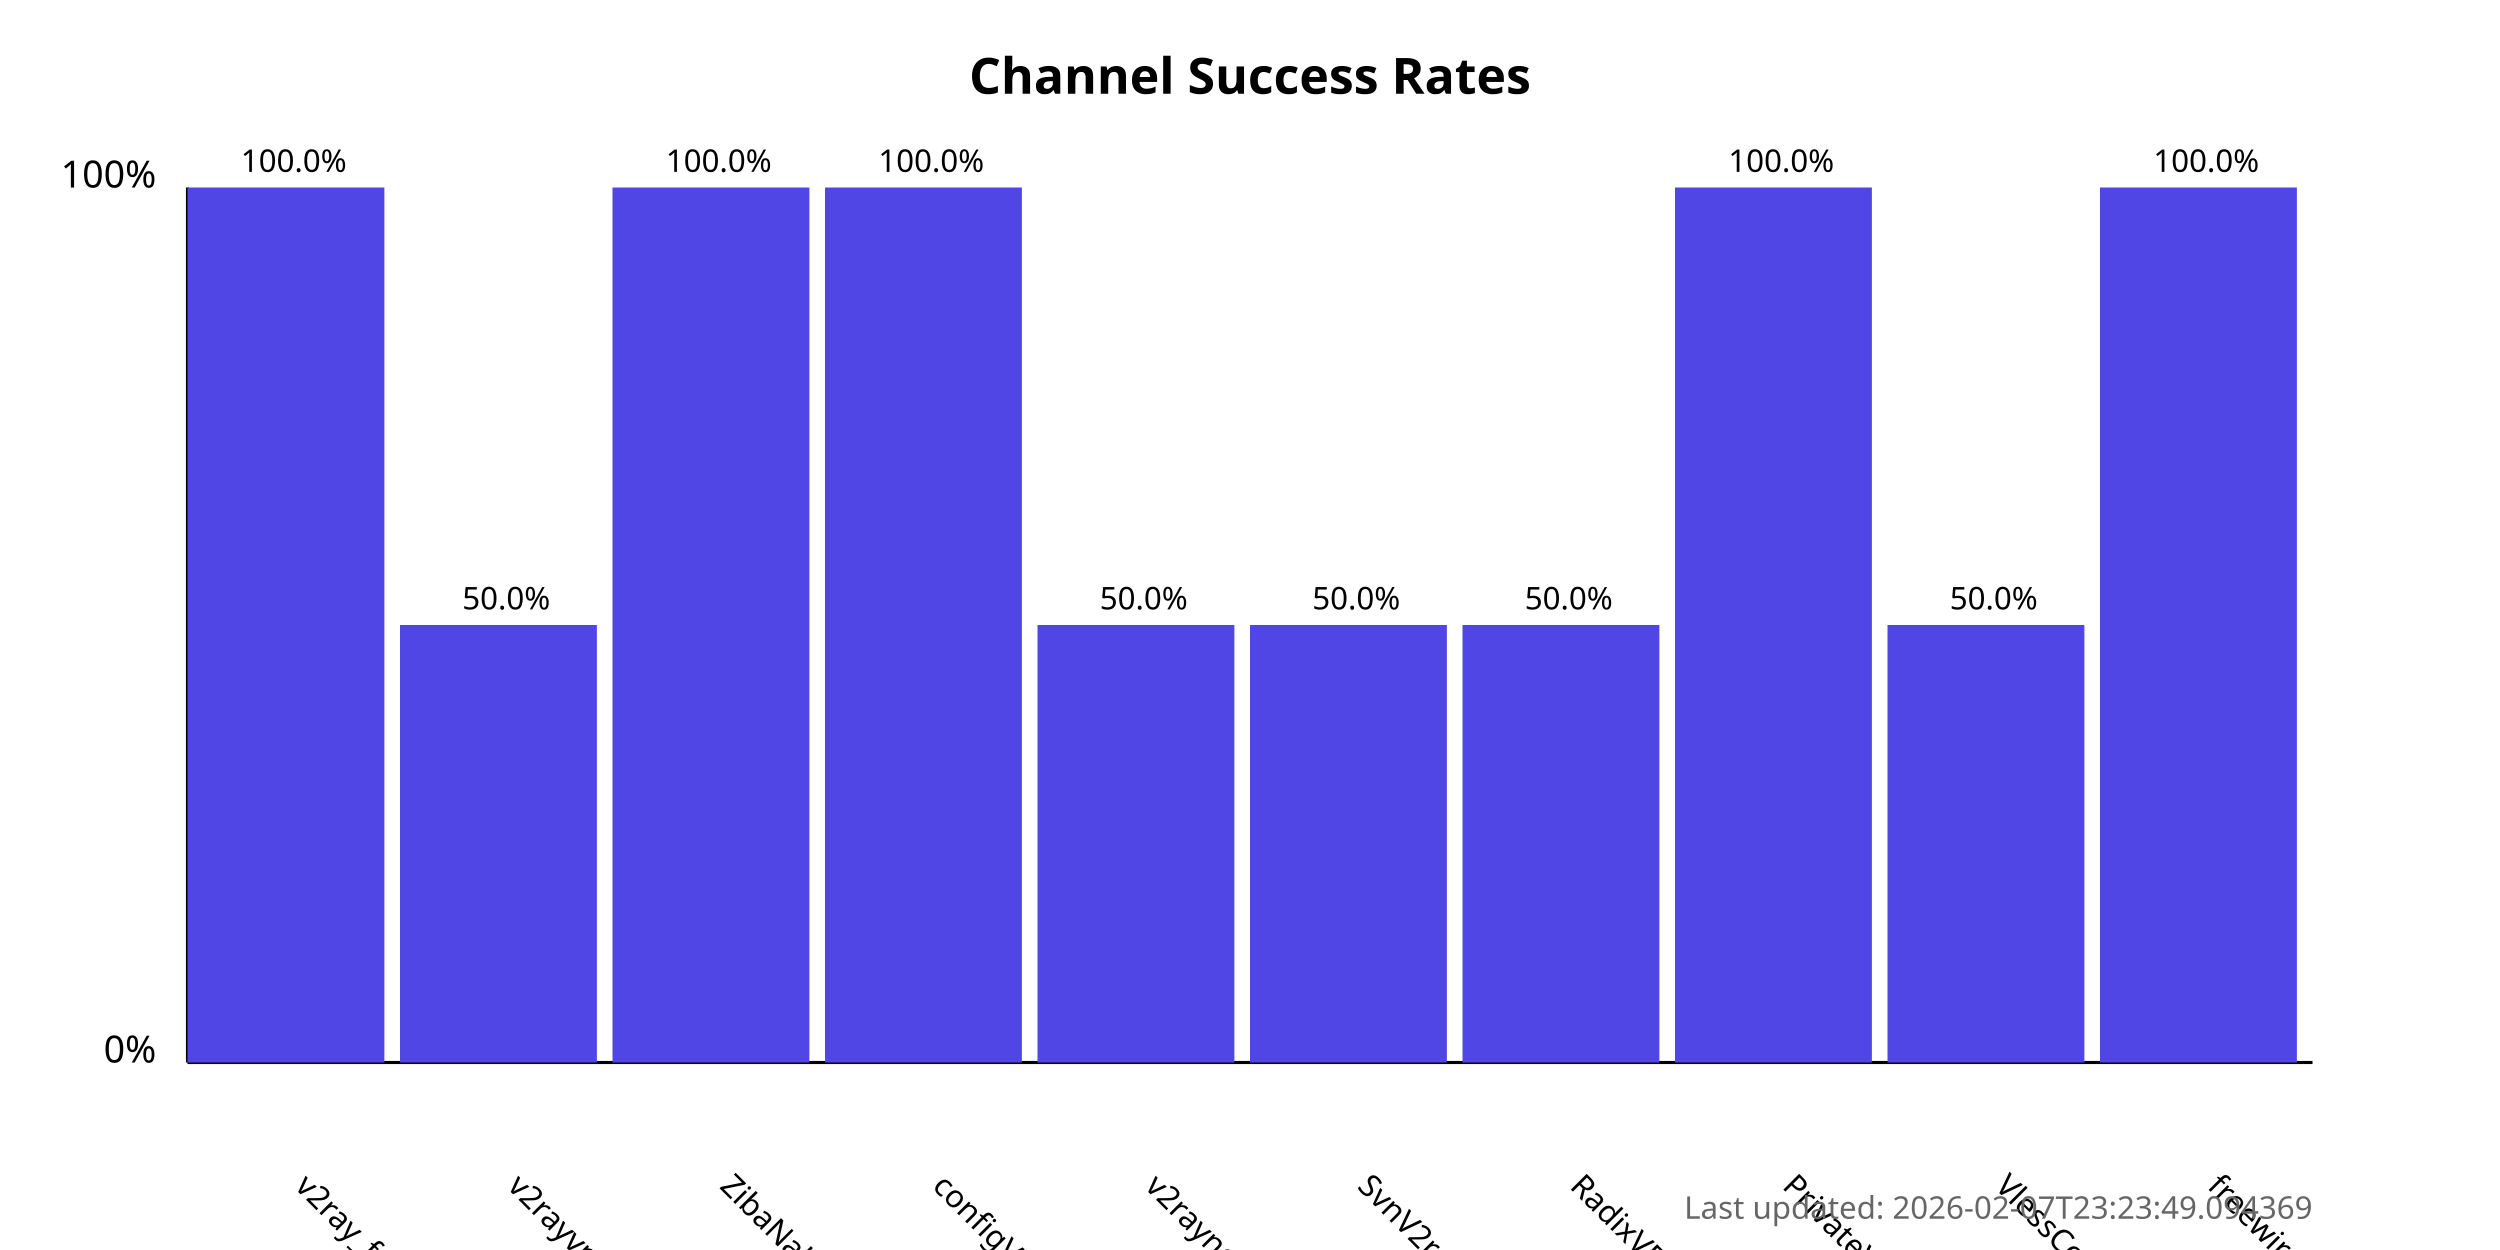
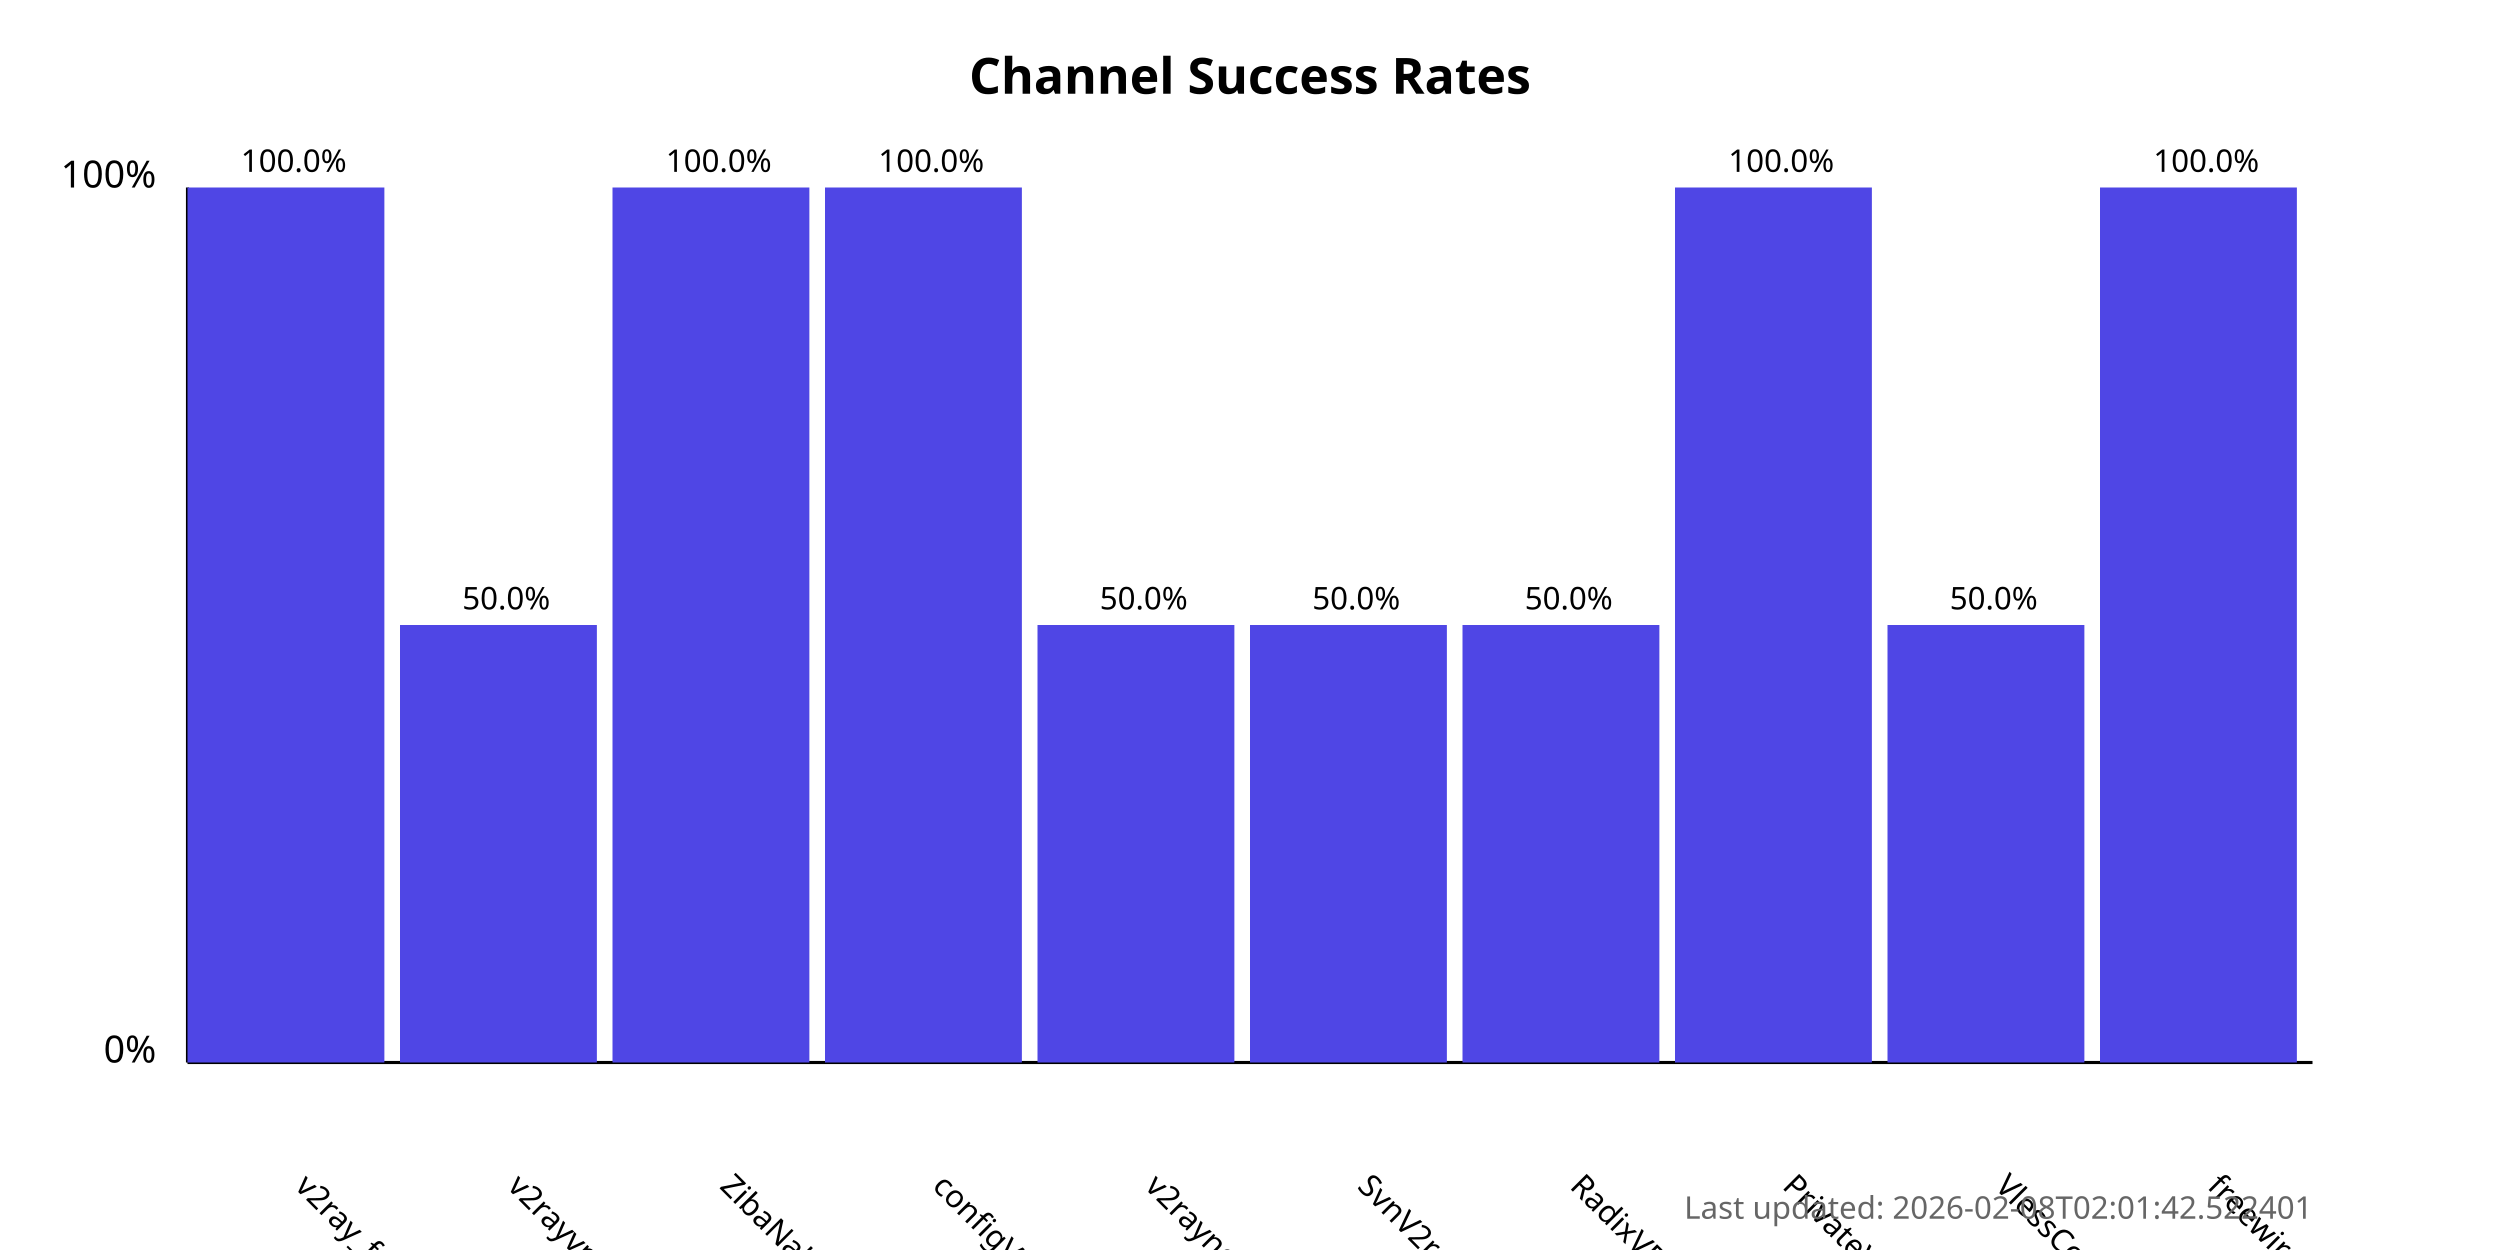
<svg xmlns="http://www.w3.org/2000/svg" width="800" height="400">
  <style>
            .chart-title { font: bold 16px sans-serif; }
            .axis-label { font: 12px sans-serif; }
            .tick-label { font: 10px sans-serif; }
            .bar { fill: #4f46e5; }
            .bar:hover { fill: #6366f1; }
            .timestamp { font: 10px sans-serif; fill: #666; }
        </style>
  <text x="400.0" y="30" text-anchor="middle" class="chart-title">
            Channel Success Rates
        </text>
  <line x1="60" y1="340" x2="60" y2="60" stroke="black" stroke-width="1" />
  <line x1="60" y1="340" x2="740" y2="340" stroke="black" stroke-width="1" />
  <text x="50" y="340" text-anchor="end" class="axis-label">0%</text>
  <text x="50" y="60" text-anchor="end" class="axis-label">100%</text>
  <g>
    <rect x="60" y="60.0" width="63.0" height="280.0" class="bar" />
    <text x="94.0" y="380" transform="rotate(45, 94.0, 380)" text-anchor="start" class="tick-label">
                v2ray_free_conf
            </text>
    <text x="94.0" y="55.0" text-anchor="middle" class="tick-label">
                100.0%
            </text>
  </g>
  <g>
    <rect x="128.0" y="200.0" width="63.0" height="140.0" class="bar" />
    <text x="162.0" y="380" transform="rotate(45, 162.0, 380)" text-anchor="start" class="tick-label">
                v2rayvpno
            </text>
    <text x="162.0" y="195.0" text-anchor="middle" class="tick-label">
                50.0%
            </text>
  </g>
  <g>
    <rect x="196.0" y="60.0" width="63.0" height="280.0" class="bar" />
    <text x="230.0" y="380" transform="rotate(45, 230.0, 380)" text-anchor="start" class="tick-label">
                ZibaNabz
            </text>
    <text x="230.0" y="55.0" text-anchor="middle" class="tick-label">
                100.0%
            </text>
  </g>
  <g>
    <rect x="264.0" y="60.0" width="63.0" height="280.0" class="bar" />
    <text x="298.0" y="380" transform="rotate(45, 298.0, 380)" text-anchor="start" class="tick-label">
                configV2rayForFree
            </text>
    <text x="298.0" y="55.0" text-anchor="middle" class="tick-label">
                100.0%
            </text>
  </g>
  <g>
    <rect x="332.0" y="200.0" width="63.0" height="140.0" class="bar" />
    <text x="366.0" y="380" transform="rotate(45, 366.0, 380)" text-anchor="start" class="tick-label">
                v2rayngvpn
            </text>
    <text x="366.0" y="195.0" text-anchor="middle" class="tick-label">
                50.0%
            </text>
  </g>
  <g>
    <rect x="400.0" y="200.0" width="63.0" height="140.0" class="bar" />
    <text x="434.0" y="380" transform="rotate(45, 434.0, 380)" text-anchor="start" class="tick-label">
                SvnV2ray
            </text>
    <text x="434.0" y="195.0" text-anchor="middle" class="tick-label">
                50.0%
            </text>
  </g>
  <g>
    <rect x="468.0" y="200.0" width="63.0" height="140.0" class="bar" />
    <text x="502.0" y="380" transform="rotate(45, 502.0, 380)" text-anchor="start" class="tick-label">
                RadixVPN
            </text>
    <text x="502.0" y="195.0" text-anchor="middle" class="tick-label">
                50.0%
            </text>
  </g>
  <g>
    <rect x="536.0" y="60.0" width="63.0" height="280.0" class="bar" />
    <text x="570.0" y="380" transform="rotate(45, 570.0, 380)" text-anchor="start" class="tick-label">
                PrivateVPNs
            </text>
    <text x="570.0" y="55.0" text-anchor="middle" class="tick-label">
                100.0%
            </text>
  </g>
  <g>
    <rect x="604.0" y="200.0" width="63.0" height="140.0" class="bar" />
    <text x="638.0" y="380" transform="rotate(45, 638.0, 380)" text-anchor="start" class="tick-label">
                VlessConfig
            </text>
    <text x="638.0" y="195.0" text-anchor="middle" class="tick-label">
                50.0%
            </text>
  </g>
  <g>
    <rect x="672.0" y="60.0" width="63.0" height="280.0" class="bar" />
    <text x="706.0" y="380" transform="rotate(45, 706.0, 380)" text-anchor="start" class="tick-label">
                freewireguard
            </text>
    <text x="706.0" y="55.0" text-anchor="middle" class="tick-label">
                100.0%
            </text>
  </g>
  <text x="740" y="390" text-anchor="end" class="timestamp">
-             Last updated: 2026-02-07T23:23:49.094369
+             Last updated: 2026-02-08T02:01:42.522401
        </text>
</svg>
